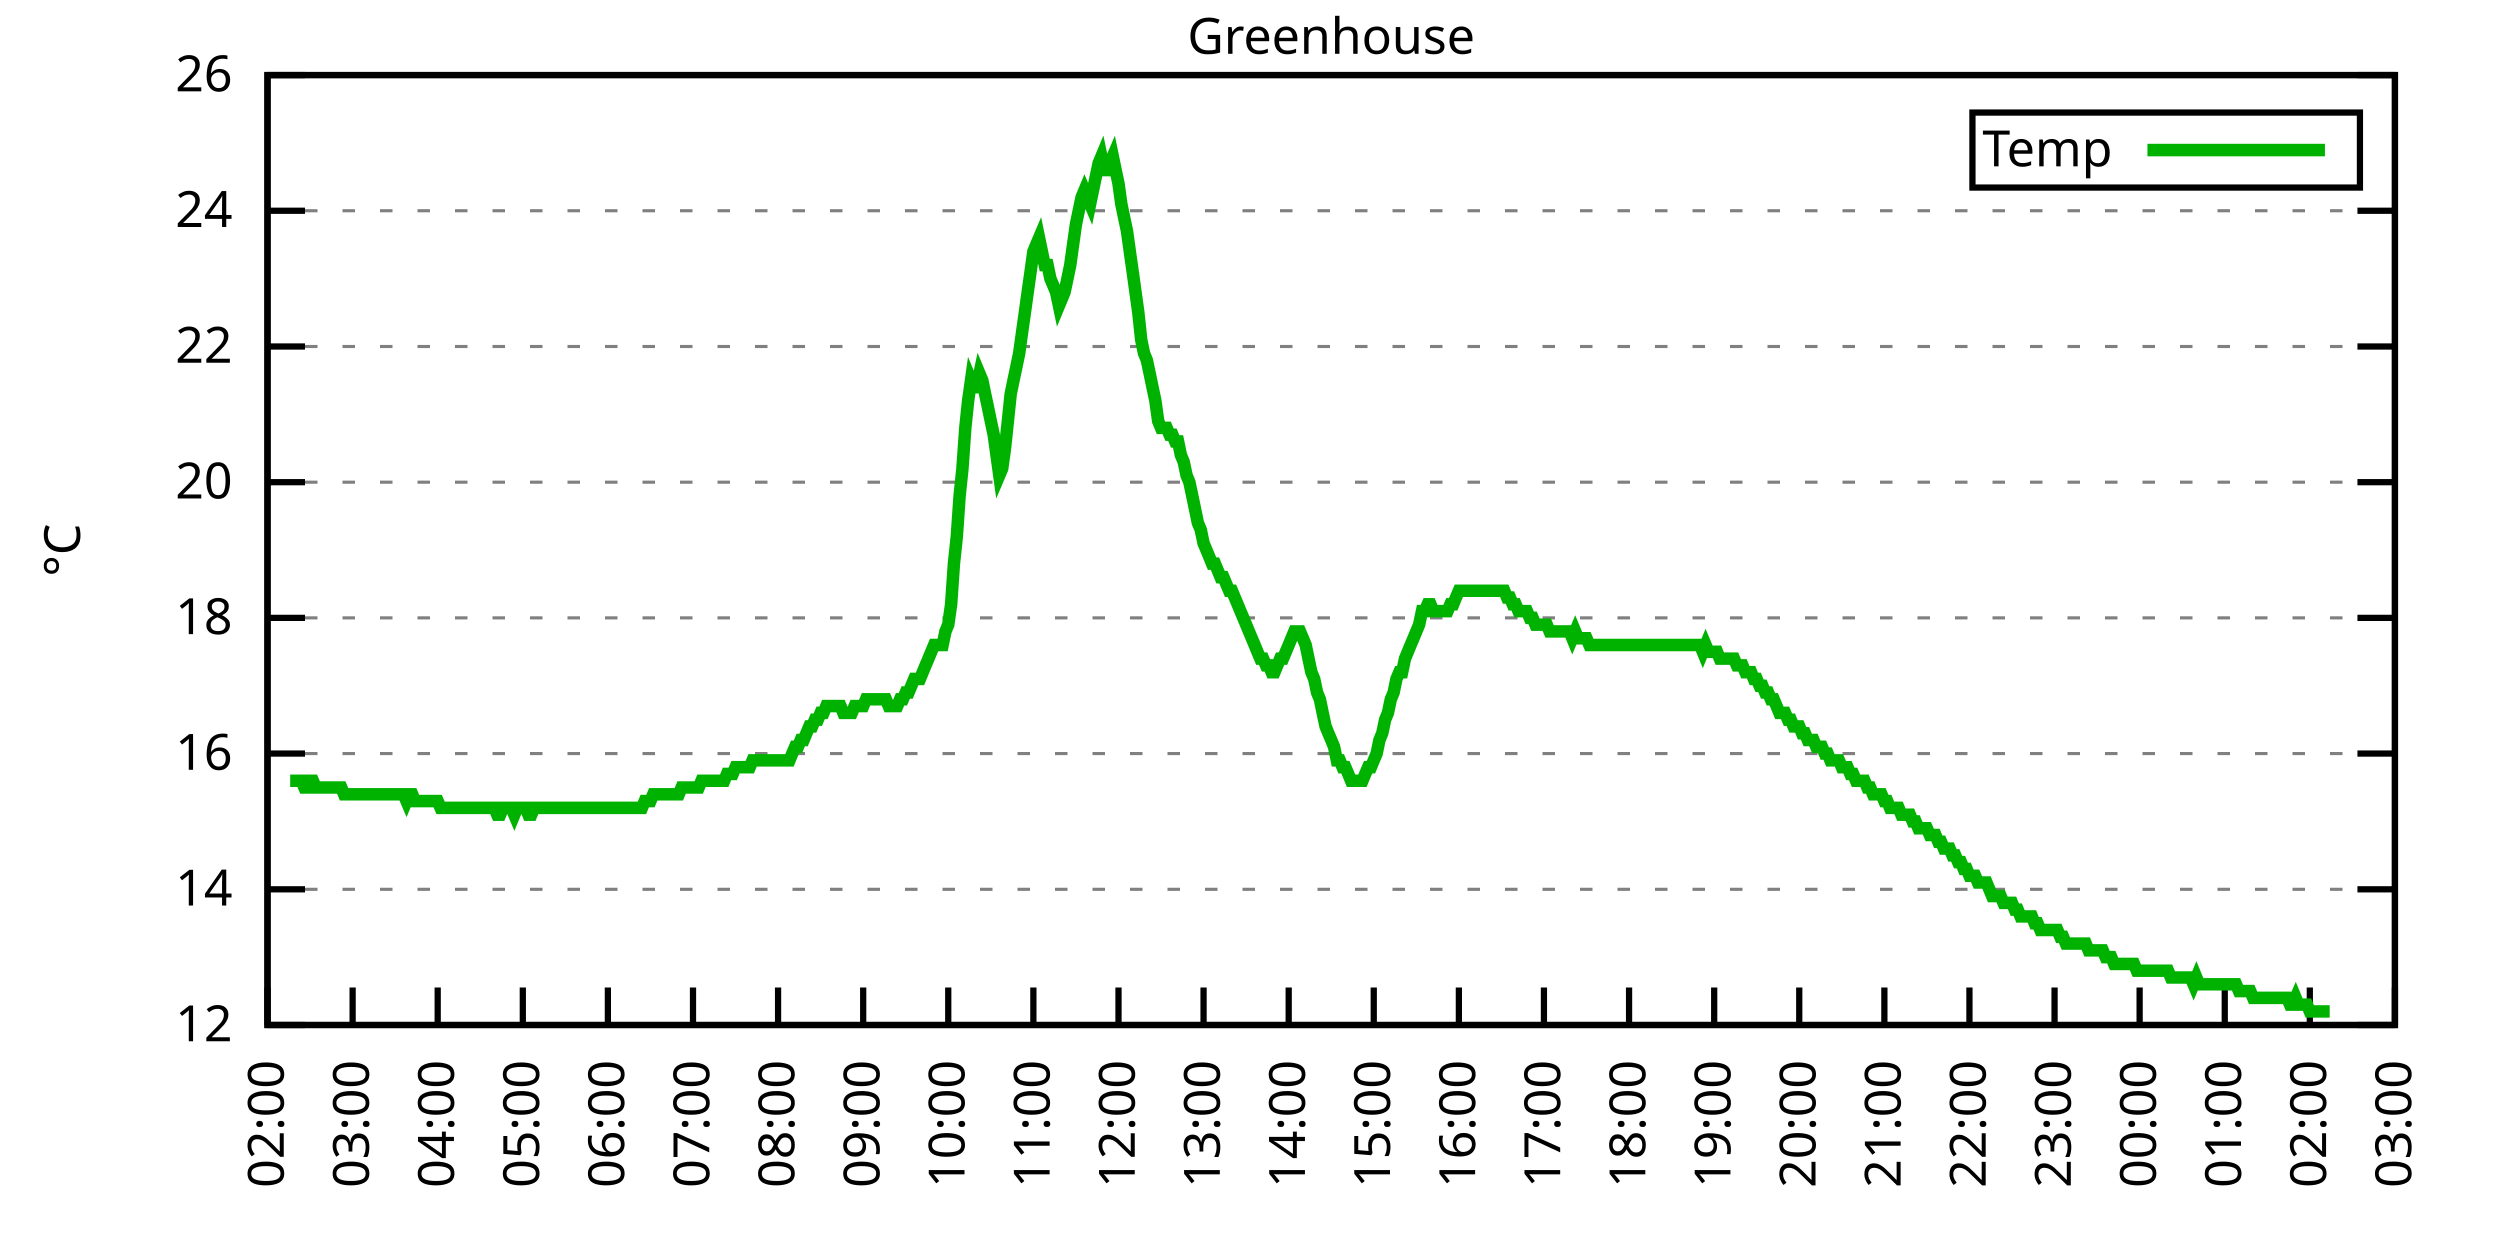
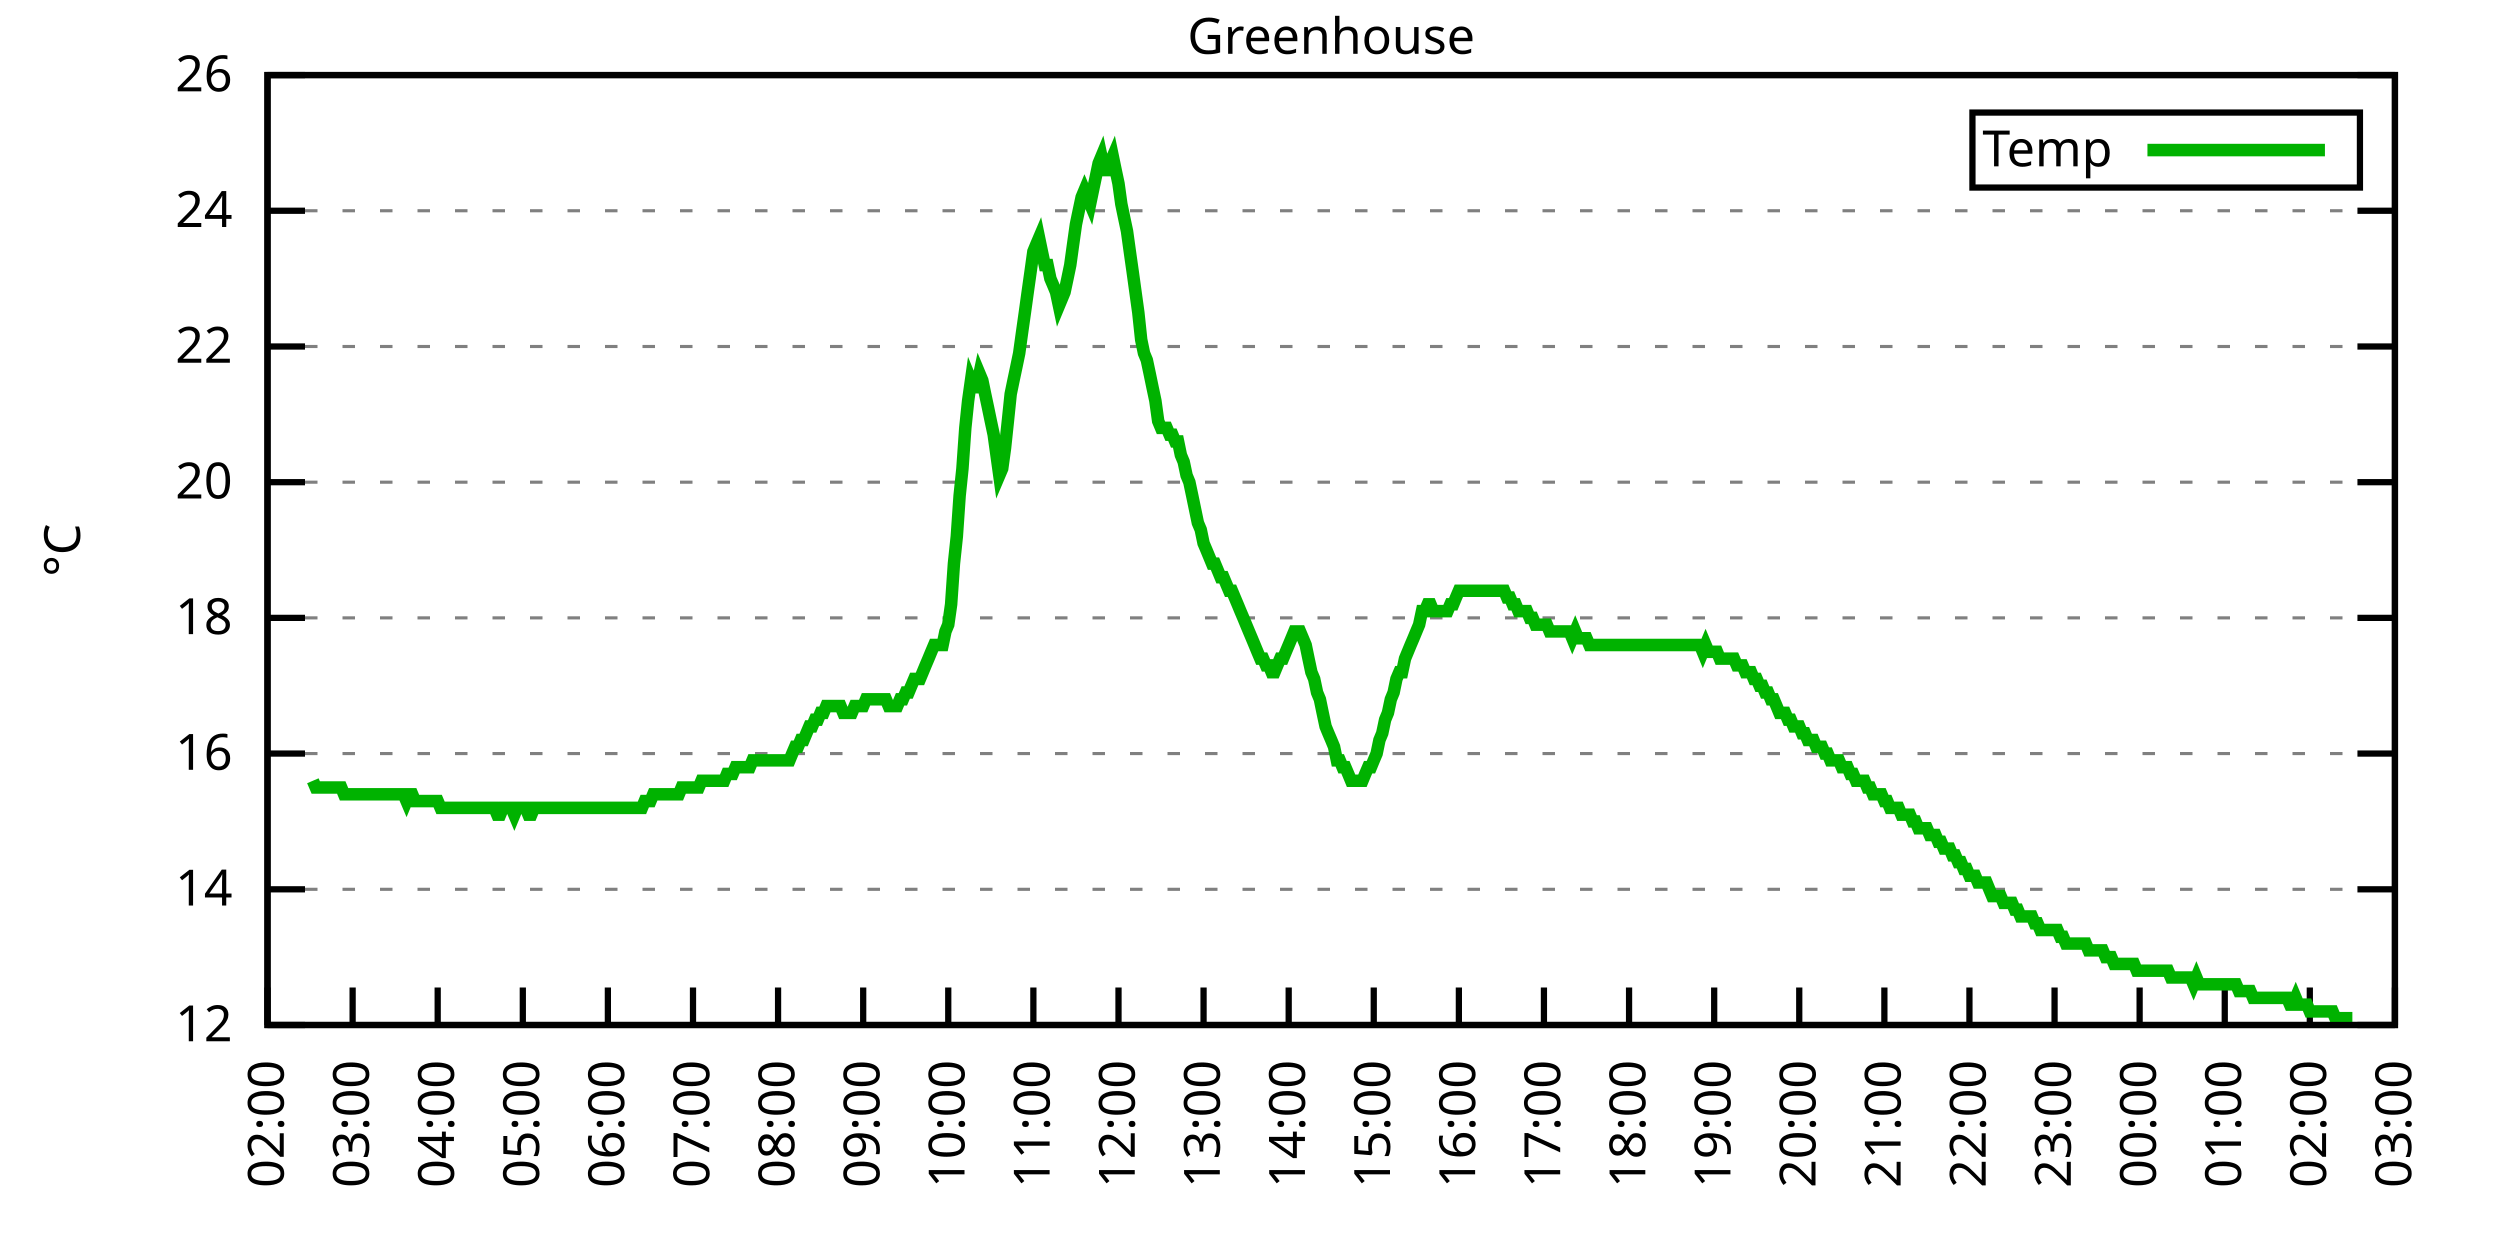
<svg xmlns="http://www.w3.org/2000/svg" xmlns:xlink="http://www.w3.org/1999/xlink" width="400" height="200" viewBox="0 0 400 200">
  <g id="gnuplot_canvas">
    <rect x="0" y="0" width="400" height="200" fill="none" />
    <defs>
      <circle id="gpDot" r="0.5" stroke-width="0.5" stroke="currentColor" />
      <path id="gpPt0" stroke-width="0.333" stroke="currentColor" d="M-1,0 h2 M0,-1 v2" />
      <path id="gpPt1" stroke-width="0.333" stroke="currentColor" d="M-1,-1 L1,1 M1,-1 L-1,1" />
      <path id="gpPt2" stroke-width="0.333" stroke="currentColor" d="M-1,0 L1,0 M0,-1 L0,1 M-1,-1 L1,1 M-1,1 L1,-1" />
      <rect id="gpPt3" stroke-width="0.333" stroke="currentColor" x="-1" y="-1" width="2" height="2" />
      <rect id="gpPt4" stroke-width="0.333" stroke="currentColor" fill="currentColor" x="-1" y="-1" width="2" height="2" />
      <circle id="gpPt5" stroke-width="0.333" stroke="currentColor" cx="0" cy="0" r="1" />
      <use xlink:href="#gpPt5" id="gpPt6" fill="currentColor" stroke="none" />
      <path id="gpPt7" stroke-width="0.333" stroke="currentColor" d="M0,-1.33 L-1.33,0.67 L1.33,0.67 z" />
      <use xlink:href="#gpPt7" id="gpPt8" fill="currentColor" stroke="none" />
      <use xlink:href="#gpPt7" id="gpPt9" stroke="currentColor" transform="rotate(180)" />
      <use xlink:href="#gpPt9" id="gpPt10" fill="currentColor" stroke="none" />
      <use xlink:href="#gpPt3" id="gpPt11" stroke="currentColor" transform="rotate(45)" />
      <use xlink:href="#gpPt11" id="gpPt12" fill="currentColor" stroke="none" />
      <path id="gpPt13" stroke-width="0.333" stroke="currentColor" d="M0,1.330 L1.265,0.411 L0.782,-1.067 L-0.782,-1.076 L-1.265,0.411 z" />
      <use xlink:href="#gpPt13" id="gpPt14" fill="currentColor" stroke="none" />
      <filter id="textbox" filterUnits="objectBoundingBox" x="0" y="0" height="1" width="1">
        <feFlood flood-color="white" flood-opacity="1" result="bgnd" />
        <feComposite in="SourceGraphic" in2="bgnd" operator="atop" />
      </filter>
      <filter id="greybox" filterUnits="objectBoundingBox" x="0" y="0" height="1" width="1">
        <feFlood flood-color="lightgrey" flood-opacity="1" result="grey" />
        <feComposite in="SourceGraphic" in2="grey" operator="atop" />
      </filter>
    </defs>
    <g fill="none" color="white" stroke="currentColor" stroke-width="1.00" stroke-linecap="butt" stroke-linejoin="miter">
</g>
    <g fill="none" color="black" stroke="currentColor" stroke-width="1.00" stroke-linecap="butt" stroke-linejoin="miter">
      <g stroke="none" shape-rendering="crispEdges">
        <polygon fill="rgb(255, 255, 255)" points="42.80,164.00 383.18,164.00 383.18,12.02 42.80,12.02 " />
      </g>
    </g>
    <g fill="none" color="black" stroke="currentColor" stroke-width="1.00" stroke-linecap="butt" stroke-linejoin="miter">
</g>
    <g fill="none" color="black" stroke="black" stroke-width="0.50" stroke-linecap="butt" stroke-linejoin="miter">
</g>
    <g fill="none" color="gray" stroke="currentColor" stroke-width="0.50" stroke-linecap="butt" stroke-linejoin="miter">
      <path stroke="gray" stroke-dasharray="2,4" class="gridline" d="M42.80,164.00 L383.19,164.00  " />
    </g>
    <g fill="none" color="gray" stroke="gray" stroke-width="1.00" stroke-linecap="butt" stroke-linejoin="miter">
</g>
    <g fill="none" color="black" stroke="currentColor" stroke-width="1.00" stroke-linecap="butt" stroke-linejoin="miter">
      <path stroke="black" d="M42.80,164.00 L48.80,164.00 M383.19,164.00 L377.19,164.00  " />
      <g transform="translate(37.20,166.60)" stroke="none" fill="black" font-family="Sans" font-size="8.00" text-anchor="end">
        <text>
          <tspan font-family="Sans"> 12</tspan>
        </text>
      </g>
    </g>
    <g fill="none" color="black" stroke="currentColor" stroke-width="1.00" stroke-linecap="butt" stroke-linejoin="miter">
</g>
    <g fill="none" color="black" stroke="black" stroke-width="0.50" stroke-linecap="butt" stroke-linejoin="miter">
</g>
    <g fill="none" color="gray" stroke="currentColor" stroke-width="0.50" stroke-linecap="butt" stroke-linejoin="miter">
      <path stroke="gray" stroke-dasharray="2,4" class="gridline" d="M42.80,142.29 L383.19,142.29  " />
    </g>
    <g fill="none" color="gray" stroke="gray" stroke-width="1.00" stroke-linecap="butt" stroke-linejoin="miter">
</g>
    <g fill="none" color="black" stroke="currentColor" stroke-width="1.00" stroke-linecap="butt" stroke-linejoin="miter">
      <path stroke="black" d="M42.80,142.29 L48.80,142.29 M383.19,142.29 L377.19,142.29  " />
      <g transform="translate(37.20,144.89)" stroke="none" fill="black" font-family="Sans" font-size="8.00" text-anchor="end">
        <text>
          <tspan font-family="Sans"> 14</tspan>
        </text>
      </g>
    </g>
    <g fill="none" color="black" stroke="currentColor" stroke-width="1.00" stroke-linecap="butt" stroke-linejoin="miter">
</g>
    <g fill="none" color="black" stroke="black" stroke-width="0.50" stroke-linecap="butt" stroke-linejoin="miter">
</g>
    <g fill="none" color="gray" stroke="currentColor" stroke-width="0.50" stroke-linecap="butt" stroke-linejoin="miter">
      <path stroke="gray" stroke-dasharray="2,4" class="gridline" d="M42.80,120.57 L383.19,120.57  " />
    </g>
    <g fill="none" color="gray" stroke="gray" stroke-width="1.00" stroke-linecap="butt" stroke-linejoin="miter">
</g>
    <g fill="none" color="black" stroke="currentColor" stroke-width="1.00" stroke-linecap="butt" stroke-linejoin="miter">
      <path stroke="black" d="M42.80,120.57 L48.80,120.57 M383.19,120.57 L377.19,120.57  " />
      <g transform="translate(37.20,123.17)" stroke="none" fill="black" font-family="Sans" font-size="8.00" text-anchor="end">
        <text>
          <tspan font-family="Sans"> 16</tspan>
        </text>
      </g>
    </g>
    <g fill="none" color="black" stroke="currentColor" stroke-width="1.00" stroke-linecap="butt" stroke-linejoin="miter">
</g>
    <g fill="none" color="black" stroke="black" stroke-width="0.50" stroke-linecap="butt" stroke-linejoin="miter">
</g>
    <g fill="none" color="gray" stroke="currentColor" stroke-width="0.50" stroke-linecap="butt" stroke-linejoin="miter">
      <path stroke="gray" stroke-dasharray="2,4" class="gridline" d="M42.80,98.86 L383.19,98.86  " />
    </g>
    <g fill="none" color="gray" stroke="gray" stroke-width="1.00" stroke-linecap="butt" stroke-linejoin="miter">
</g>
    <g fill="none" color="black" stroke="currentColor" stroke-width="1.00" stroke-linecap="butt" stroke-linejoin="miter">
      <path stroke="black" d="M42.80,98.86 L48.80,98.86 M383.19,98.86 L377.19,98.86  " />
      <g transform="translate(37.20,101.46)" stroke="none" fill="black" font-family="Sans" font-size="8.00" text-anchor="end">
        <text>
          <tspan font-family="Sans"> 18</tspan>
        </text>
      </g>
    </g>
    <g fill="none" color="black" stroke="currentColor" stroke-width="1.00" stroke-linecap="butt" stroke-linejoin="miter">
</g>
    <g fill="none" color="black" stroke="black" stroke-width="0.50" stroke-linecap="butt" stroke-linejoin="miter">
</g>
    <g fill="none" color="gray" stroke="currentColor" stroke-width="0.50" stroke-linecap="butt" stroke-linejoin="miter">
      <path stroke="gray" stroke-dasharray="2,4" class="gridline" d="M42.80,77.15 L383.19,77.15  " />
    </g>
    <g fill="none" color="gray" stroke="gray" stroke-width="1.00" stroke-linecap="butt" stroke-linejoin="miter">
</g>
    <g fill="none" color="black" stroke="currentColor" stroke-width="1.00" stroke-linecap="butt" stroke-linejoin="miter">
      <path stroke="black" d="M42.80,77.15 L48.80,77.15 M383.19,77.15 L377.19,77.15  " />
      <g transform="translate(37.20,79.75)" stroke="none" fill="black" font-family="Sans" font-size="8.00" text-anchor="end">
        <text>
          <tspan font-family="Sans"> 20</tspan>
        </text>
      </g>
    </g>
    <g fill="none" color="black" stroke="currentColor" stroke-width="1.00" stroke-linecap="butt" stroke-linejoin="miter">
</g>
    <g fill="none" color="black" stroke="black" stroke-width="0.50" stroke-linecap="butt" stroke-linejoin="miter">
</g>
    <g fill="none" color="gray" stroke="currentColor" stroke-width="0.50" stroke-linecap="butt" stroke-linejoin="miter">
      <path stroke="gray" stroke-dasharray="2,4" class="gridline" d="M42.80,55.44 L383.19,55.44  " />
    </g>
    <g fill="none" color="gray" stroke="gray" stroke-width="1.00" stroke-linecap="butt" stroke-linejoin="miter">
</g>
    <g fill="none" color="black" stroke="currentColor" stroke-width="1.00" stroke-linecap="butt" stroke-linejoin="miter">
      <path stroke="black" d="M42.80,55.44 L48.80,55.44 M383.19,55.44 L377.19,55.44  " />
      <g transform="translate(37.20,58.04)" stroke="none" fill="black" font-family="Sans" font-size="8.00" text-anchor="end">
        <text>
          <tspan font-family="Sans"> 22</tspan>
        </text>
      </g>
    </g>
    <g fill="none" color="black" stroke="currentColor" stroke-width="1.00" stroke-linecap="butt" stroke-linejoin="miter">
</g>
    <g fill="none" color="black" stroke="black" stroke-width="0.50" stroke-linecap="butt" stroke-linejoin="miter">
</g>
    <g fill="none" color="gray" stroke="currentColor" stroke-width="0.50" stroke-linecap="butt" stroke-linejoin="miter">
      <path stroke="gray" stroke-dasharray="2,4" class="gridline" d="M42.80,33.72 L383.19,33.72  " />
    </g>
    <g fill="none" color="gray" stroke="gray" stroke-width="1.00" stroke-linecap="butt" stroke-linejoin="miter">
</g>
    <g fill="none" color="black" stroke="currentColor" stroke-width="1.00" stroke-linecap="butt" stroke-linejoin="miter">
      <path stroke="black" d="M42.80,33.72 L48.80,33.72 M383.19,33.72 L377.19,33.72  " />
      <g transform="translate(37.20,36.32)" stroke="none" fill="black" font-family="Sans" font-size="8.00" text-anchor="end">
        <text>
          <tspan font-family="Sans"> 24</tspan>
        </text>
      </g>
    </g>
    <g fill="none" color="black" stroke="currentColor" stroke-width="1.00" stroke-linecap="butt" stroke-linejoin="miter">
</g>
    <g fill="none" color="black" stroke="black" stroke-width="0.50" stroke-linecap="butt" stroke-linejoin="miter">
</g>
    <g fill="none" color="gray" stroke="currentColor" stroke-width="0.50" stroke-linecap="butt" stroke-linejoin="miter">
      <path stroke="gray" stroke-dasharray="2,4" class="gridline" d="M42.80,12.01 L383.19,12.01  " />
    </g>
    <g fill="none" color="gray" stroke="gray" stroke-width="1.00" stroke-linecap="butt" stroke-linejoin="miter">
</g>
    <g fill="none" color="black" stroke="currentColor" stroke-width="1.00" stroke-linecap="butt" stroke-linejoin="miter">
      <path stroke="black" d="M42.80,12.01 L48.80,12.01 M383.19,12.01 L377.19,12.01  " />
      <g transform="translate(37.20,14.61)" stroke="none" fill="black" font-family="Sans" font-size="8.00" text-anchor="end">
        <text>
          <tspan font-family="Sans"> 26</tspan>
        </text>
      </g>
    </g>
    <g fill="none" color="black" stroke="currentColor" stroke-width="1.00" stroke-linecap="butt" stroke-linejoin="miter">
      <path stroke="black" d="M42.80,164.00 L42.80,158.00  " />
      <g transform="translate(45.40,169.60) rotate(270.00)" stroke="none" fill="black" font-family="Sans" font-size="8.00" text-anchor="end">
        <text>
          <tspan font-family="Sans">02:00</tspan>
        </text>
      </g>
    </g>
    <g fill="none" color="black" stroke="currentColor" stroke-width="1.00" stroke-linecap="butt" stroke-linejoin="miter">
      <path stroke="black" d="M56.42,164.00 L56.42,158.00  " />
      <g transform="translate(59.02,169.60) rotate(270.00)" stroke="none" fill="black" font-family="Sans" font-size="8.00" text-anchor="end">
        <text>
          <tspan font-family="Sans">03:00</tspan>
        </text>
      </g>
    </g>
    <g fill="none" color="black" stroke="currentColor" stroke-width="1.00" stroke-linecap="butt" stroke-linejoin="miter">
      <path stroke="black" d="M70.03,164.00 L70.03,158.00  " />
      <g transform="translate(72.63,169.60) rotate(270.00)" stroke="none" fill="black" font-family="Sans" font-size="8.00" text-anchor="end">
        <text>
          <tspan font-family="Sans">04:00</tspan>
        </text>
      </g>
    </g>
    <g fill="none" color="black" stroke="currentColor" stroke-width="1.00" stroke-linecap="butt" stroke-linejoin="miter">
      <path stroke="black" d="M83.65,164.00 L83.65,158.00  " />
      <g transform="translate(86.25,169.60) rotate(270.00)" stroke="none" fill="black" font-family="Sans" font-size="8.00" text-anchor="end">
        <text>
          <tspan font-family="Sans">05:00</tspan>
        </text>
      </g>
    </g>
    <g fill="none" color="black" stroke="currentColor" stroke-width="1.00" stroke-linecap="butt" stroke-linejoin="miter">
      <path stroke="black" d="M97.26,164.00 L97.26,158.00  " />
      <g transform="translate(99.86,169.60) rotate(270.00)" stroke="none" fill="black" font-family="Sans" font-size="8.00" text-anchor="end">
        <text>
          <tspan font-family="Sans">06:00</tspan>
        </text>
      </g>
    </g>
    <g fill="none" color="black" stroke="currentColor" stroke-width="1.00" stroke-linecap="butt" stroke-linejoin="miter">
      <path stroke="black" d="M110.88,164.00 L110.88,158.00  " />
      <g transform="translate(113.48,169.60) rotate(270.00)" stroke="none" fill="black" font-family="Sans" font-size="8.00" text-anchor="end">
        <text>
          <tspan font-family="Sans">07:00</tspan>
        </text>
      </g>
    </g>
    <g fill="none" color="black" stroke="currentColor" stroke-width="1.00" stroke-linecap="butt" stroke-linejoin="miter">
      <path stroke="black" d="M124.49,164.00 L124.49,158.00  " />
      <g transform="translate(127.09,169.60) rotate(270.00)" stroke="none" fill="black" font-family="Sans" font-size="8.00" text-anchor="end">
        <text>
          <tspan font-family="Sans">08:00</tspan>
        </text>
      </g>
    </g>
    <g fill="none" color="black" stroke="currentColor" stroke-width="1.00" stroke-linecap="butt" stroke-linejoin="miter">
      <path stroke="black" d="M138.11,164.00 L138.11,158.00  " />
      <g transform="translate(140.71,169.60) rotate(270.00)" stroke="none" fill="black" font-family="Sans" font-size="8.00" text-anchor="end">
        <text>
          <tspan font-family="Sans">09:00</tspan>
        </text>
      </g>
    </g>
    <g fill="none" color="black" stroke="currentColor" stroke-width="1.00" stroke-linecap="butt" stroke-linejoin="miter">
      <path stroke="black" d="M151.72,164.00 L151.72,158.00  " />
      <g transform="translate(154.32,169.60) rotate(270.00)" stroke="none" fill="black" font-family="Sans" font-size="8.00" text-anchor="end">
        <text>
          <tspan font-family="Sans">10:00</tspan>
        </text>
      </g>
    </g>
    <g fill="none" color="black" stroke="currentColor" stroke-width="1.00" stroke-linecap="butt" stroke-linejoin="miter">
      <path stroke="black" d="M165.34,164.00 L165.34,158.00  " />
      <g transform="translate(167.94,169.60) rotate(270.00)" stroke="none" fill="black" font-family="Sans" font-size="8.00" text-anchor="end">
        <text>
          <tspan font-family="Sans">11:00</tspan>
        </text>
      </g>
    </g>
    <g fill="none" color="black" stroke="currentColor" stroke-width="1.00" stroke-linecap="butt" stroke-linejoin="miter">
      <path stroke="black" d="M178.96,164.00 L178.96,158.00  " />
      <g transform="translate(181.56,169.60) rotate(270.00)" stroke="none" fill="black" font-family="Sans" font-size="8.00" text-anchor="end">
        <text>
          <tspan font-family="Sans">12:00</tspan>
        </text>
      </g>
    </g>
    <g fill="none" color="black" stroke="currentColor" stroke-width="1.00" stroke-linecap="butt" stroke-linejoin="miter">
      <path stroke="black" d="M192.57,164.00 L192.57,158.00  " />
      <g transform="translate(195.17,169.60) rotate(270.00)" stroke="none" fill="black" font-family="Sans" font-size="8.00" text-anchor="end">
        <text>
          <tspan font-family="Sans">13:00</tspan>
        </text>
      </g>
    </g>
    <g fill="none" color="black" stroke="currentColor" stroke-width="1.00" stroke-linecap="butt" stroke-linejoin="miter">
      <path stroke="black" d="M206.19,164.00 L206.19,158.00  " />
      <g transform="translate(208.79,169.60) rotate(270.00)" stroke="none" fill="black" font-family="Sans" font-size="8.00" text-anchor="end">
        <text>
          <tspan font-family="Sans">14:00</tspan>
        </text>
      </g>
    </g>
    <g fill="none" color="black" stroke="currentColor" stroke-width="1.00" stroke-linecap="butt" stroke-linejoin="miter">
      <path stroke="black" d="M219.80,164.00 L219.80,158.00  " />
      <g transform="translate(222.40,169.60) rotate(270.00)" stroke="none" fill="black" font-family="Sans" font-size="8.00" text-anchor="end">
        <text>
          <tspan font-family="Sans">15:00</tspan>
        </text>
      </g>
    </g>
    <g fill="none" color="black" stroke="currentColor" stroke-width="1.00" stroke-linecap="butt" stroke-linejoin="miter">
      <path stroke="black" d="M233.42,164.00 L233.42,158.00  " />
      <g transform="translate(236.02,169.60) rotate(270.00)" stroke="none" fill="black" font-family="Sans" font-size="8.00" text-anchor="end">
        <text>
          <tspan font-family="Sans">16:00</tspan>
        </text>
      </g>
    </g>
    <g fill="none" color="black" stroke="currentColor" stroke-width="1.00" stroke-linecap="butt" stroke-linejoin="miter">
      <path stroke="black" d="M247.03,164.00 L247.03,158.00  " />
      <g transform="translate(249.63,169.60) rotate(270.00)" stroke="none" fill="black" font-family="Sans" font-size="8.00" text-anchor="end">
        <text>
          <tspan font-family="Sans">17:00</tspan>
        </text>
      </g>
    </g>
    <g fill="none" color="black" stroke="currentColor" stroke-width="1.00" stroke-linecap="butt" stroke-linejoin="miter">
      <path stroke="black" d="M260.65,164.00 L260.65,158.00  " />
      <g transform="translate(263.25,169.60) rotate(270.00)" stroke="none" fill="black" font-family="Sans" font-size="8.00" text-anchor="end">
        <text>
          <tspan font-family="Sans">18:00</tspan>
        </text>
      </g>
    </g>
    <g fill="none" color="black" stroke="currentColor" stroke-width="1.00" stroke-linecap="butt" stroke-linejoin="miter">
      <path stroke="black" d="M274.27,164.00 L274.27,158.00  " />
      <g transform="translate(276.87,169.60) rotate(270.00)" stroke="none" fill="black" font-family="Sans" font-size="8.00" text-anchor="end">
        <text>
          <tspan font-family="Sans">19:00</tspan>
        </text>
      </g>
    </g>
    <g fill="none" color="black" stroke="currentColor" stroke-width="1.00" stroke-linecap="butt" stroke-linejoin="miter">
      <path stroke="black" d="M287.88,164.00 L287.88,158.00  " />
      <g transform="translate(290.48,169.60) rotate(270.00)" stroke="none" fill="black" font-family="Sans" font-size="8.00" text-anchor="end">
        <text>
          <tspan font-family="Sans">20:00</tspan>
        </text>
      </g>
    </g>
    <g fill="none" color="black" stroke="currentColor" stroke-width="1.00" stroke-linecap="butt" stroke-linejoin="miter">
      <path stroke="black" d="M301.50,164.00 L301.50,158.00  " />
      <g transform="translate(304.10,169.60) rotate(270.00)" stroke="none" fill="black" font-family="Sans" font-size="8.00" text-anchor="end">
        <text>
          <tspan font-family="Sans">21:00</tspan>
        </text>
      </g>
    </g>
    <g fill="none" color="black" stroke="currentColor" stroke-width="1.00" stroke-linecap="butt" stroke-linejoin="miter">
      <path stroke="black" d="M315.11,164.00 L315.11,158.00  " />
      <g transform="translate(317.71,169.60) rotate(270.00)" stroke="none" fill="black" font-family="Sans" font-size="8.00" text-anchor="end">
        <text>
          <tspan font-family="Sans">22:00</tspan>
        </text>
      </g>
    </g>
    <g fill="none" color="black" stroke="currentColor" stroke-width="1.00" stroke-linecap="butt" stroke-linejoin="miter">
      <path stroke="black" d="M328.73,164.00 L328.73,158.00  " />
      <g transform="translate(331.33,169.60) rotate(270.00)" stroke="none" fill="black" font-family="Sans" font-size="8.00" text-anchor="end">
        <text>
          <tspan font-family="Sans">23:00</tspan>
        </text>
      </g>
    </g>
    <g fill="none" color="black" stroke="currentColor" stroke-width="1.00" stroke-linecap="butt" stroke-linejoin="miter">
      <path stroke="black" d="M342.34,164.00 L342.34,158.00  " />
      <g transform="translate(344.94,169.60) rotate(270.00)" stroke="none" fill="black" font-family="Sans" font-size="8.00" text-anchor="end">
        <text>
          <tspan font-family="Sans">00:00</tspan>
        </text>
      </g>
    </g>
    <g fill="none" color="black" stroke="currentColor" stroke-width="1.00" stroke-linecap="butt" stroke-linejoin="miter">
      <path stroke="black" d="M355.96,164.00 L355.96,158.00  " />
      <g transform="translate(358.56,169.60) rotate(270.00)" stroke="none" fill="black" font-family="Sans" font-size="8.00" text-anchor="end">
        <text>
          <tspan font-family="Sans">01:00</tspan>
        </text>
      </g>
    </g>
    <g fill="none" color="black" stroke="currentColor" stroke-width="1.00" stroke-linecap="butt" stroke-linejoin="miter">
      <path stroke="black" d="M369.57,164.00 L369.57,158.00  " />
      <g transform="translate(372.17,169.60) rotate(270.00)" stroke="none" fill="black" font-family="Sans" font-size="8.00" text-anchor="end">
        <text>
          <tspan font-family="Sans">02:00</tspan>
        </text>
      </g>
    </g>
    <g fill="none" color="black" stroke="currentColor" stroke-width="1.00" stroke-linecap="butt" stroke-linejoin="miter">
      <path stroke="black" d="M383.19,164.00 L383.19,158.00  " />
      <g transform="translate(385.79,169.60) rotate(270.00)" stroke="none" fill="black" font-family="Sans" font-size="8.00" text-anchor="end">
        <text>
          <tspan font-family="Sans">03:00</tspan>
        </text>
      </g>
    </g>
    <g fill="none" color="black" stroke="currentColor" stroke-width="1.00" stroke-linecap="butt" stroke-linejoin="miter">
</g>
    <g fill="none" color="black" stroke="currentColor" stroke-width="1.00" stroke-linecap="butt" stroke-linejoin="miter">
      <path stroke="black" d="M42.80,12.01 L42.80,164.00 L383.19,164.00 L383.19,12.01 L42.80,12.01 Z  " />
    </g>
    <g fill="none" color="black" stroke="currentColor" stroke-width="1.00" stroke-linecap="butt" stroke-linejoin="miter">
</g>
    <g fill="none" color="black" stroke="currentColor" stroke-width="1.00" stroke-linecap="butt" stroke-linejoin="miter">
      <path stroke="black" d="M315.59,30.01 L315.59,18.01 L377.59,18.01 L377.59,30.01 L315.59,30.01 Z  " />
    </g>
    <g id="Greenhouse_plot_1">
      <g fill="none" color="white" stroke="black" stroke-width="2.00" stroke-linecap="butt" stroke-linejoin="miter">
</g>
      <g fill="none" color="black" stroke="currentColor" stroke-width="2.00" stroke-linecap="butt" stroke-linejoin="miter">
        <g transform="translate(337.99,26.61)" stroke="none" fill="black" font-family="Sans" font-size="8.00" text-anchor="end">
          <text>
            <tspan font-family="Sans">Temp</tspan>
          </text>
        </g>
      </g>
      <g fill="none" color="black" stroke="currentColor" stroke-width="2.00" stroke-linecap="butt" stroke-linejoin="miter">
-         <path stroke="rgb(  0, 178,   0)" d="M343.59,24.01 L371.99,24.01 M46.43,124.92 L46.88,124.92 L47.34,124.92 L47.79,124.92 L48.25,124.92 L48.70,126.00   L49.15,126.00 L49.61,124.92 L50.06,124.92 L50.52,126.00 L50.97,126.00 L51.42,126.00 L51.88,126.00 L52.33,126.00   L52.78,126.00 L53.24,126.00 L53.69,126.00 L54.15,126.00 L54.60,126.00 L55.05,127.09 L55.51,127.09 L55.96,127.09   L56.42,127.09 L56.87,127.09 L57.32,127.09 L57.78,127.09 L58.23,127.09 L58.68,127.09 L59.14,127.09 L59.59,127.09   L60.05,127.09 L60.50,127.09 L60.95,127.09 L61.41,127.09 L61.86,127.09 L62.32,127.09 L62.77,127.09 L63.22,127.09   L63.68,127.09 L64.13,127.09 L64.58,127.09 L65.04,128.17 L65.49,127.09 L65.95,127.09 L66.40,128.17 L66.85,128.17   L67.31,128.17 L67.76,128.17 L68.22,128.17 L68.67,128.17 L69.12,128.17 L69.58,128.17 L70.03,128.17 L70.49,129.26   L70.94,129.26 L71.39,129.26 L71.85,129.26 L72.30,129.26 L72.75,129.26 L73.21,129.26 L73.66,129.26 L74.12,129.26   L74.57,129.26 L75.02,129.26 L75.48,129.26 L75.93,129.26 L76.39,129.26 L76.84,129.26 L77.29,129.26 L77.75,129.26   L78.20,129.26 L78.65,129.26 L79.11,129.26 L79.56,130.35 L80.02,130.35 L80.47,129.26 L80.92,129.26 L81.38,129.26   L81.83,129.26 L82.29,130.35 L82.74,129.26 L83.19,129.26 L83.65,129.26 L84.10,129.26 L84.55,130.35 L85.01,130.35   L85.46,129.26 L85.92,129.26 L86.37,129.26 L86.82,129.26 L87.28,129.26 L87.73,129.26 L88.19,129.26 L88.64,129.26   L89.09,129.26 L89.55,129.26 L90.00,129.26 L90.45,129.26 L90.91,129.26 L91.36,129.26 L91.82,129.26 L92.27,129.26   L92.72,129.26 L93.18,129.26 L93.63,129.26 L94.09,129.26 L94.54,129.26 L94.99,129.26 L95.45,129.26 L95.90,129.26   L96.35,129.26 L96.81,129.26 L97.26,129.26 L97.72,129.26 L98.17,129.26 L98.62,129.26 L99.08,129.26 L99.53,129.26   L99.99,129.26 L100.44,129.26 L100.89,129.26 L101.35,129.26 L101.80,129.26 L102.25,129.26 L102.71,129.26 L103.16,128.17   L103.62,128.17 L104.07,128.17 L104.52,127.09 L104.98,127.09 L105.43,127.09 L105.89,127.09 L106.34,127.09 L106.79,127.09   L107.25,127.09 L107.70,127.09 L108.15,127.09 L108.61,127.09 L109.06,126.00 L109.52,126.00 L109.97,126.00 L110.42,126.00   L110.88,126.00 L111.33,126.00 L111.79,126.00 L112.24,124.92 L112.69,124.92 L113.15,124.92 L113.60,124.92 L114.05,124.92   L114.51,124.92 L114.96,124.92 L115.42,124.92 L115.87,124.92 L116.32,123.83 L116.78,123.83 L117.23,123.83 L117.69,122.75   L118.14,122.75 L118.59,122.75 L119.05,122.75 L119.50,122.75 L119.96,122.75 L120.41,121.66 L120.86,121.66 L121.32,121.66   L121.77,121.66 L122.22,121.66 L122.68,121.66 L123.13,121.66 L123.59,121.66 L124.04,121.66 L124.49,121.66 L124.95,121.66   L125.40,121.66 L125.86,121.66 L126.31,121.66 L126.76,120.57 L127.22,119.49 L127.67,119.49 L128.12,118.40 L128.58,118.40   L129.03,117.32 L129.49,116.23 L129.94,116.23 L130.39,115.15 L130.85,115.15 L131.30,114.06 L131.76,114.06 L132.21,112.97   L132.66,112.97 L133.12,112.97 L133.57,112.97 L134.02,112.97 L134.48,112.97 L134.93,114.06 L135.39,114.06 L135.84,114.06   L136.29,114.06 L136.75,112.97 L137.20,112.97 L137.66,112.97 L138.11,112.97 L138.56,111.89 L139.02,111.89 L139.47,111.89   L139.92,111.89 L140.38,111.89 L140.83,111.89 L141.29,111.89 L141.74,111.89 L142.19,112.97 L142.65,112.97 L143.10,112.97   L143.56,112.97 L144.01,111.89 L144.46,111.89 L144.92,110.80 L145.37,110.80 L145.82,109.72 L146.28,108.63 L146.73,108.63   L147.19,108.63 L147.64,107.55 L148.09,106.46 L148.55,105.38 L149.00,104.29 L149.46,103.20 L149.91,103.20 L150.36,103.20   L150.82,103.20 L151.27,101.03 L151.72,99.95 L152.18,96.69 L152.63,90.18 L153.09,85.83 L153.54,79.32 L153.99,74.98   L154.45,68.46 L154.90,64.12 L155.36,60.86 L155.81,61.95 L156.26,61.95 L156.72,59.78 L157.17,60.86 L157.62,63.04   L158.08,65.21 L158.53,67.38 L158.99,69.55 L159.44,72.81 L159.89,76.06 L160.35,74.98 L160.80,71.72 L161.26,67.38   L161.71,63.04 L162.16,60.86 L162.62,58.69 L163.07,56.52 L163.52,53.26 L163.98,50.01 L164.43,46.75 L164.89,43.49   L165.34,40.24 L165.79,39.15 L166.25,38.07 L166.70,40.24 L167.16,42.41 L167.61,42.41 L168.06,44.58 L168.52,45.66   L168.97,46.75 L169.43,48.92 L169.88,47.84 L170.33,46.75 L170.79,44.58 L171.24,42.41 L171.69,39.15 L172.15,35.89   L172.60,33.72 L173.06,31.55 L173.51,30.47 L173.96,31.55 L174.42,32.64 L174.87,30.47 L175.33,28.29 L175.78,26.12   L176.23,25.04 L176.69,27.21 L177.14,27.21 L177.59,26.12 L178.05,25.04 L178.50,27.21 L178.96,29.38 L179.41,32.64   L179.86,34.81 L180.32,36.98 L180.77,40.24 L181.23,43.49 L181.68,46.75 L182.13,50.01 L182.59,54.35 L183.04,56.52   L183.49,57.61 L183.95,59.78 L184.40,61.95 L184.86,64.12 L185.31,67.38 L185.76,68.46 L186.22,68.46 L186.67,68.46   L187.13,69.55 L187.58,69.55 L188.03,70.63 L188.49,70.63 L188.94,72.81 L189.39,73.89 L189.85,76.06 L190.30,77.15   L190.76,79.32 L191.21,81.49 L191.66,83.66 L192.12,84.75 L192.57,86.92 L193.03,88.00 L193.48,89.09 L193.93,90.18   L194.39,90.18 L194.84,91.26 L195.29,92.35 L195.75,92.35 L196.20,93.43 L196.66,94.52 L197.11,94.52 L197.56,95.60   L198.02,96.69 L198.47,97.78 L198.93,98.86 L199.38,99.95 L199.83,101.03 L200.29,102.12 L200.74,103.20 L201.19,104.29   L201.65,105.38 L202.10,105.38 L202.56,106.46 L203.01,106.46 L203.46,107.55 L203.92,107.55 L204.37,106.46 L204.83,105.38   L205.28,105.38 L205.73,104.29 L206.19,103.20 L206.64,102.12 L207.09,101.03 L207.55,101.03 L208.00,101.03 L208.46,102.12   L208.91,103.20 L209.36,105.38 L209.82,107.55 L210.27,108.63 L210.73,110.80 L211.18,111.89 L211.63,114.06 L212.09,116.23   L212.54,117.32 L213.00,118.40 L213.45,119.49 L213.90,121.66 L214.36,121.66 L214.81,122.75 L215.26,122.75 L215.72,123.83   L216.17,124.92 L216.63,124.92 L217.08,124.92 L217.53,124.92 L217.99,124.92 L218.44,123.83 L218.90,122.75 L219.35,122.75   L219.80,121.66 L220.26,120.57 L220.71,118.40 L221.16,117.32 L221.62,115.15 L222.07,114.06 L222.53,111.89 L222.98,110.80   L223.43,108.63 L223.89,107.55 L224.34,107.55 L224.80,105.38 L225.25,104.29 L225.70,103.20 L226.16,102.12 L226.61,101.03   L227.06,99.95 L227.52,97.78 L227.97,97.78 L228.43,96.69 L228.88,96.69 L229.33,97.78 L229.79,97.78 L230.24,97.78   L230.70,97.78 L231.15,97.78 L231.60,97.78 L232.06,96.69 L232.51,96.69 L232.96,95.60 L233.42,94.52 L233.87,94.52   L234.33,94.52 L234.78,94.52 L235.23,94.52 L235.69,94.52 L236.14,94.52 L236.60,94.52 L237.05,94.52 L237.50,94.52   L237.96,94.52 L238.41,94.52 L238.86,94.52 L239.32,94.52 L239.77,94.52 L240.23,94.52 L240.68,94.52 L241.13,95.60   L241.59,95.60 L242.04,96.69 L242.50,96.69 L242.95,97.78 L243.40,97.78 L243.86,97.78 L244.31,97.78 L244.76,98.86   L245.22,98.86 L245.67,99.95 L246.13,99.95 L246.58,99.95 L247.03,99.95 L247.49,99.95 L247.94,101.03 L248.40,101.03   L248.85,101.03 L249.30,101.03 L249.76,101.03 L250.21,101.03 L250.66,101.03 L251.12,101.03 L251.57,102.12 L252.03,101.03   L252.48,102.12 L252.93,102.12 L253.39,102.12 L253.84,102.12 L254.30,103.20 L254.75,103.20 L255.20,103.20 L255.66,103.20   L256.11,103.20 L256.56,103.20 L257.02,103.20 L257.47,103.20 L257.93,103.20 L258.38,103.20 L258.83,103.20 L259.29,103.20   L259.74,103.20 L260.20,103.20 L260.65,103.20 L261.10,103.20 L261.56,103.20 L262.01,103.20 L262.47,103.20 L262.92,103.20   L263.37,103.20 L263.83,103.20 L264.28,103.20 L264.73,103.20 L265.19,103.20 L265.64,103.20 L266.10,103.20 L266.55,103.20   L267.00,103.20 L267.46,103.20 L267.91,103.20 L268.37,103.20 L268.82,103.20 L269.27,103.20 L269.73,103.20 L270.18,103.20   L270.63,103.20 L271.09,103.20 L271.54,103.20 L272.00,103.20 L272.45,104.29 L272.90,103.20 L273.36,104.29 L273.81,104.29   L274.27,104.29 L274.72,104.29 L275.17,105.38 L275.63,105.38 L276.08,105.38 L276.53,105.38 L276.99,105.38 L277.44,105.38   L277.90,106.46 L278.35,106.46 L278.80,106.46 L279.26,107.55 L279.71,107.55 L280.17,107.55 L280.62,108.63 L281.07,108.63   L281.53,109.72 L281.98,109.72 L282.43,110.80 L282.89,110.80 L283.34,111.89 L283.80,111.89 L284.25,112.97 L284.70,114.06   L285.16,114.06 L285.61,114.06 L286.07,115.15 L286.52,115.15 L286.97,116.23 L287.43,116.23 L287.88,116.23 L288.33,117.32   L288.79,117.32 L289.24,118.40 L289.70,118.40 L290.15,118.40 L290.60,119.49 L291.06,119.49 L291.51,119.49 L291.97,120.57   L292.42,120.57 L292.87,121.66 L293.33,121.66 L293.78,121.66 L294.23,121.66 L294.69,122.75 L295.14,122.75 L295.60,122.75   L296.05,123.83 L296.50,123.83 L296.96,124.92 L297.41,124.92 L297.87,124.92 L298.32,124.92 L298.77,126.00 L299.23,126.00   L299.68,127.09 L300.13,127.09 L300.59,127.09 L301.04,127.09 L301.50,128.17 L301.95,128.17 L302.40,129.26 L302.86,129.26   L303.31,129.26 L303.77,129.26 L304.22,130.35 L304.67,130.35 L305.13,130.35 L305.58,130.35 L306.03,131.43 L306.49,131.43   L306.94,132.52 L307.40,132.52 L307.85,132.52 L308.30,132.52 L308.76,133.60 L309.21,133.60 L309.67,133.60 L310.12,134.69   L310.57,134.69 L311.03,135.77 L311.48,135.77 L311.94,135.77 L312.39,136.86 L312.84,136.86 L313.30,137.94 L313.75,137.94   L314.20,139.03 L314.66,139.03 L315.11,140.12 L315.57,140.12 L316.02,140.12 L316.47,141.20 L316.93,141.20 L317.38,141.20   L317.84,141.20 L318.29,142.29 L318.74,143.37 L319.20,143.37 L319.65,143.37 L320.10,143.37 L320.56,144.46 L321.01,144.46   L321.47,144.46 L321.92,144.46 L322.37,145.54 L322.83,145.54 L323.28,146.63 L323.74,146.63 L324.19,146.63 L324.64,146.63   L325.10,146.63 L325.55,147.72 L326.00,147.72 L326.46,148.80 L326.91,148.80 L327.37,148.80 L327.82,148.80 L328.27,148.80   L328.73,148.80 L329.18,148.80 L329.64,149.89 L330.09,149.89 L330.54,150.97 L331.00,150.97 L331.45,150.97 L331.90,150.97   L332.36,150.97 L332.81,150.97 L333.27,150.97 L333.72,150.97 L334.17,152.06 L334.63,152.06 L335.08,152.06 L335.54,152.06   L335.99,152.06 L336.44,152.06 L336.90,153.14 L337.35,153.14 L337.80,153.14 L338.26,154.23 L338.71,154.23 L339.17,154.23   L339.62,154.23 L340.07,154.23 L340.53,154.23 L340.98,154.23 L341.44,154.23 L341.89,155.31 L342.34,155.31 L342.80,155.31   L343.25,155.31 L343.70,155.31 L344.16,155.31 L344.61,155.31 L345.07,155.31 L345.52,155.31 L345.97,155.31 L346.43,155.31   L346.88,155.31 L347.34,156.40 L347.79,156.40 L348.24,156.40 L348.70,156.40 L349.15,156.40 L349.60,156.40 L350.06,156.40   L350.51,156.40 L350.97,157.49 L351.42,156.40 L351.87,157.49 L352.33,157.49 L352.78,157.49 L353.24,157.49 L353.69,157.49   L354.14,157.49 L354.60,157.49 L355.05,157.49 L355.50,157.49 L355.96,157.49 L356.41,157.49 L356.87,157.49 L357.32,157.49   L357.77,157.49 L358.23,158.57 L358.68,158.57 L359.14,158.57 L359.59,158.57 L360.04,158.57 L360.50,159.66 L360.95,159.66   L361.41,159.66 L361.86,159.66 L362.31,159.66 L362.77,159.66 L363.22,159.66 L363.67,159.66 L364.13,159.66 L364.58,159.66   L365.04,159.66 L365.49,159.66 L365.94,159.66 L366.40,160.74 L366.85,160.74 L367.31,159.66 L367.76,160.74 L368.21,160.74   L368.67,160.74 L369.12,160.74 L369.57,161.83 L370.03,161.83 L370.48,161.83 L370.94,161.83 L371.39,161.83 L371.84,161.83   L372.30,161.83 L372.75,161.83  " />
+         <path stroke="rgb(  0, 178,   0)" d="M343.59,24.01 L371.99,24.01 M50.06,124.92 L50.52,126.00 L50.97,126.00 L51.42,126.00 L51.88,126.00 L52.33,126.00   L52.78,126.00 L53.24,126.00 L53.69,126.00 L54.15,126.00 L54.60,126.00 L55.05,127.09 L55.51,127.09 L55.96,127.09   L56.42,127.09 L56.87,127.09 L57.32,127.09 L57.78,127.09 L58.23,127.09 L58.68,127.09 L59.14,127.09 L59.59,127.09   L60.05,127.09 L60.50,127.09 L60.95,127.09 L61.41,127.09 L61.86,127.09 L62.32,127.09 L62.77,127.09 L63.22,127.09   L63.68,127.09 L64.13,127.09 L64.58,127.09 L65.04,128.17 L65.49,127.09 L65.95,127.09 L66.40,128.17 L66.85,128.17   L67.31,128.17 L67.76,128.17 L68.22,128.17 L68.67,128.17 L69.12,128.17 L69.58,128.17 L70.03,128.17 L70.49,129.26   L70.94,129.26 L71.39,129.26 L71.85,129.26 L72.30,129.26 L72.75,129.26 L73.21,129.26 L73.66,129.26 L74.12,129.26   L74.57,129.26 L75.02,129.26 L75.48,129.26 L75.93,129.26 L76.39,129.26 L76.84,129.26 L77.29,129.26 L77.75,129.26   L78.20,129.26 L78.65,129.26 L79.11,129.26 L79.56,130.35 L80.02,130.35 L80.47,129.26 L80.92,129.26 L81.38,129.26   L81.83,129.26 L82.29,130.35 L82.74,129.26 L83.19,129.26 L83.65,129.26 L84.10,129.26 L84.55,130.35 L85.01,130.35   L85.46,129.26 L85.92,129.26 L86.37,129.26 L86.82,129.26 L87.28,129.26 L87.73,129.26 L88.19,129.26 L88.64,129.26   L89.09,129.26 L89.55,129.26 L90.00,129.26 L90.45,129.26 L90.91,129.26 L91.36,129.26 L91.82,129.26 L92.27,129.26   L92.72,129.26 L93.18,129.26 L93.63,129.26 L94.09,129.26 L94.54,129.26 L94.99,129.26 L95.45,129.26 L95.90,129.26   L96.35,129.26 L96.81,129.26 L97.26,129.26 L97.72,129.26 L98.17,129.26 L98.62,129.26 L99.08,129.26 L99.53,129.26   L99.99,129.26 L100.44,129.26 L100.89,129.26 L101.35,129.26 L101.80,129.26 L102.25,129.26 L102.71,129.26 L103.16,128.17   L103.62,128.17 L104.07,128.17 L104.52,127.09 L104.98,127.09 L105.43,127.09 L105.89,127.09 L106.34,127.09 L106.79,127.09   L107.25,127.09 L107.70,127.09 L108.15,127.09 L108.61,127.09 L109.06,126.00 L109.52,126.00 L109.97,126.00 L110.42,126.00   L110.88,126.00 L111.33,126.00 L111.79,126.00 L112.24,124.92 L112.69,124.92 L113.15,124.92 L113.60,124.92 L114.05,124.92   L114.51,124.92 L114.96,124.92 L115.42,124.92 L115.87,124.92 L116.32,123.83 L116.78,123.83 L117.23,123.83 L117.69,122.75   L118.14,122.75 L118.59,122.75 L119.05,122.75 L119.50,122.75 L119.96,122.75 L120.41,121.66 L120.86,121.66 L121.32,121.66   L121.77,121.66 L122.22,121.66 L122.68,121.66 L123.13,121.66 L123.59,121.66 L124.04,121.66 L124.49,121.66 L124.95,121.66   L125.40,121.66 L125.86,121.66 L126.31,121.66 L126.76,120.57 L127.22,119.49 L127.67,119.49 L128.12,118.40 L128.58,118.40   L129.03,117.32 L129.49,116.23 L129.94,116.23 L130.39,115.15 L130.85,115.15 L131.30,114.06 L131.76,114.06 L132.21,112.97   L132.66,112.97 L133.12,112.97 L133.57,112.97 L134.02,112.97 L134.48,112.97 L134.93,114.06 L135.39,114.06 L135.84,114.06   L136.29,114.06 L136.75,112.97 L137.20,112.97 L137.66,112.97 L138.11,112.97 L138.56,111.89 L139.02,111.89 L139.47,111.89   L139.92,111.89 L140.38,111.89 L140.83,111.89 L141.29,111.89 L141.74,111.89 L142.19,112.97 L142.65,112.97 L143.10,112.97   L143.56,112.97 L144.01,111.89 L144.46,111.89 L144.92,110.80 L145.37,110.80 L145.82,109.72 L146.28,108.63 L146.73,108.63   L147.19,108.63 L147.64,107.55 L148.09,106.46 L148.55,105.38 L149.00,104.29 L149.46,103.20 L149.91,103.20 L150.36,103.20   L150.82,103.20 L151.27,101.03 L151.72,99.95 L152.18,96.69 L152.63,90.18 L153.09,85.83 L153.54,79.32 L153.99,74.98   L154.45,68.46 L154.90,64.12 L155.36,60.86 L155.81,61.95 L156.26,61.95 L156.72,59.78 L157.17,60.86 L157.62,63.04   L158.08,65.21 L158.53,67.38 L158.99,69.55 L159.44,72.81 L159.89,76.06 L160.35,74.98 L160.80,71.72 L161.26,67.38   L161.71,63.04 L162.16,60.86 L162.62,58.69 L163.07,56.52 L163.52,53.26 L163.98,50.01 L164.43,46.75 L164.89,43.49   L165.34,40.24 L165.79,39.15 L166.25,38.07 L166.70,40.24 L167.16,42.41 L167.61,42.41 L168.06,44.58 L168.52,45.66   L168.97,46.75 L169.43,48.92 L169.88,47.84 L170.33,46.75 L170.79,44.58 L171.24,42.41 L171.69,39.15 L172.15,35.89   L172.60,33.72 L173.06,31.55 L173.51,30.47 L173.96,31.55 L174.42,32.64 L174.87,30.47 L175.33,28.29 L175.78,26.12   L176.23,25.04 L176.69,27.21 L177.14,27.21 L177.59,26.12 L178.05,25.04 L178.50,27.21 L178.96,29.38 L179.41,32.64   L179.86,34.81 L180.32,36.98 L180.77,40.24 L181.23,43.49 L181.68,46.75 L182.13,50.01 L182.59,54.35 L183.04,56.52   L183.49,57.61 L183.95,59.78 L184.40,61.95 L184.86,64.12 L185.31,67.38 L185.76,68.46 L186.22,68.46 L186.67,68.46   L187.13,69.55 L187.58,69.55 L188.03,70.63 L188.49,70.63 L188.94,72.81 L189.39,73.89 L189.85,76.06 L190.30,77.15   L190.76,79.32 L191.21,81.49 L191.66,83.66 L192.12,84.75 L192.57,86.92 L193.03,88.00 L193.48,89.09 L193.93,90.18   L194.39,90.18 L194.84,91.26 L195.29,92.35 L195.75,92.35 L196.20,93.43 L196.66,94.52 L197.11,94.52 L197.56,95.60   L198.02,96.69 L198.47,97.78 L198.93,98.86 L199.38,99.95 L199.83,101.03 L200.29,102.12 L200.74,103.20 L201.19,104.29   L201.65,105.38 L202.10,105.38 L202.56,106.46 L203.01,106.46 L203.46,107.55 L203.92,107.55 L204.37,106.46 L204.83,105.38   L205.28,105.38 L205.73,104.29 L206.19,103.20 L206.64,102.12 L207.09,101.03 L207.55,101.03 L208.00,101.03 L208.46,102.12   L208.91,103.20 L209.36,105.38 L209.82,107.55 L210.27,108.63 L210.73,110.80 L211.18,111.89 L211.63,114.06 L212.09,116.23   L212.54,117.32 L213.00,118.40 L213.45,119.49 L213.90,121.66 L214.36,121.66 L214.81,122.75 L215.26,122.75 L215.72,123.83   L216.17,124.92 L216.63,124.92 L217.08,124.92 L217.53,124.92 L217.99,124.92 L218.44,123.83 L218.90,122.75 L219.35,122.75   L219.80,121.66 L220.26,120.57 L220.71,118.40 L221.16,117.32 L221.62,115.15 L222.07,114.06 L222.53,111.89 L222.98,110.80   L223.43,108.63 L223.89,107.55 L224.34,107.55 L224.80,105.38 L225.25,104.29 L225.70,103.20 L226.16,102.12 L226.61,101.03   L227.06,99.95 L227.52,97.78 L227.97,97.78 L228.43,96.69 L228.88,96.69 L229.33,97.78 L229.79,97.78 L230.24,97.78   L230.70,97.78 L231.15,97.78 L231.60,97.78 L232.06,96.69 L232.51,96.69 L232.96,95.60 L233.42,94.52 L233.87,94.52   L234.33,94.52 L234.78,94.52 L235.23,94.52 L235.69,94.52 L236.14,94.52 L236.60,94.52 L237.05,94.52 L237.50,94.52   L237.96,94.52 L238.41,94.52 L238.86,94.52 L239.32,94.52 L239.77,94.52 L240.23,94.52 L240.68,94.52 L241.13,95.60   L241.59,95.60 L242.04,96.69 L242.50,96.69 L242.95,97.78 L243.40,97.78 L243.86,97.78 L244.31,97.78 L244.76,98.86   L245.22,98.86 L245.67,99.95 L246.13,99.95 L246.58,99.95 L247.03,99.95 L247.49,99.95 L247.94,101.03 L248.40,101.03   L248.85,101.03 L249.30,101.03 L249.76,101.03 L250.21,101.03 L250.66,101.03 L251.12,101.03 L251.57,102.12 L252.03,101.03   L252.48,102.12 L252.93,102.12 L253.39,102.12 L253.84,102.12 L254.30,103.20 L254.75,103.20 L255.20,103.20 L255.66,103.20   L256.11,103.20 L256.56,103.20 L257.02,103.20 L257.47,103.20 L257.93,103.20 L258.38,103.20 L258.83,103.20 L259.29,103.20   L259.74,103.20 L260.20,103.20 L260.65,103.20 L261.10,103.20 L261.56,103.20 L262.01,103.20 L262.47,103.20 L262.92,103.20   L263.37,103.20 L263.83,103.20 L264.28,103.20 L264.73,103.20 L265.19,103.20 L265.64,103.20 L266.10,103.20 L266.55,103.20   L267.00,103.20 L267.46,103.20 L267.91,103.20 L268.37,103.20 L268.82,103.20 L269.27,103.20 L269.73,103.20 L270.18,103.20   L270.63,103.20 L271.09,103.20 L271.54,103.20 L272.00,103.20 L272.45,104.29 L272.90,103.20 L273.36,104.29 L273.81,104.29   L274.27,104.29 L274.72,104.29 L275.17,105.38 L275.63,105.38 L276.08,105.38 L276.53,105.38 L276.99,105.38 L277.44,105.38   L277.90,106.46 L278.35,106.46 L278.80,106.46 L279.26,107.55 L279.71,107.55 L280.17,107.55 L280.62,108.63 L281.07,108.63   L281.53,109.72 L281.98,109.72 L282.43,110.80 L282.89,110.80 L283.34,111.89 L283.80,111.89 L284.25,112.97 L284.70,114.06   L285.16,114.06 L285.61,114.06 L286.07,115.15 L286.52,115.15 L286.97,116.23 L287.43,116.23 L287.88,116.23 L288.33,117.32   L288.79,117.32 L289.24,118.40 L289.70,118.40 L290.15,118.40 L290.60,119.49 L291.06,119.49 L291.51,119.49 L291.97,120.57   L292.42,120.57 L292.87,121.66 L293.33,121.66 L293.78,121.66 L294.23,121.66 L294.69,122.75 L295.14,122.75 L295.60,122.75   L296.05,123.83 L296.50,123.83 L296.96,124.92 L297.41,124.92 L297.87,124.92 L298.32,124.92 L298.77,126.00 L299.23,126.00   L299.68,127.09 L300.13,127.09 L300.59,127.09 L301.04,127.09 L301.50,128.17 L301.95,128.17 L302.40,129.26 L302.86,129.26   L303.31,129.26 L303.77,129.26 L304.22,130.35 L304.67,130.35 L305.13,130.35 L305.58,130.35 L306.03,131.43 L306.49,131.43   L306.94,132.52 L307.40,132.52 L307.85,132.52 L308.30,132.52 L308.76,133.60 L309.21,133.60 L309.67,133.60 L310.12,134.69   L310.57,134.69 L311.03,135.77 L311.48,135.77 L311.94,135.77 L312.39,136.86 L312.84,136.86 L313.30,137.94 L313.75,137.94   L314.20,139.03 L314.66,139.03 L315.11,140.12 L315.57,140.12 L316.02,140.12 L316.47,141.20 L316.93,141.20 L317.38,141.20   L317.84,141.20 L318.29,142.29 L318.74,143.37 L319.20,143.37 L319.65,143.37 L320.10,143.37 L320.56,144.46 L321.01,144.46   L321.47,144.46 L321.92,144.46 L322.37,145.54 L322.83,145.54 L323.28,146.63 L323.74,146.63 L324.19,146.63 L324.64,146.63   L325.10,146.63 L325.55,147.72 L326.00,147.72 L326.46,148.80 L326.91,148.80 L327.37,148.80 L327.82,148.80 L328.27,148.80   L328.73,148.80 L329.18,148.80 L329.64,149.89 L330.09,149.89 L330.54,150.97 L331.00,150.97 L331.45,150.97 L331.90,150.97   L332.36,150.97 L332.81,150.97 L333.27,150.97 L333.72,150.97 L334.17,152.06 L334.63,152.06 L335.08,152.06 L335.54,152.06   L335.99,152.06 L336.44,152.06 L336.90,153.14 L337.35,153.14 L337.80,153.14 L338.26,154.23 L338.71,154.23 L339.17,154.23   L339.62,154.23 L340.07,154.23 L340.53,154.23 L340.98,154.23 L341.44,154.23 L341.89,155.31 L342.34,155.31 L342.80,155.31   L343.25,155.31 L343.70,155.31 L344.16,155.31 L344.61,155.31 L345.07,155.31 L345.52,155.31 L345.97,155.31 L346.43,155.31   L346.88,155.31 L347.34,156.40 L347.79,156.40 L348.24,156.40 L348.70,156.40 L349.15,156.40 L349.60,156.40 L350.06,156.40   L350.51,156.40 L350.97,157.49 L351.42,156.40 L351.87,157.49 L352.33,157.49 L352.78,157.49 L353.24,157.49 L353.69,157.49   L354.14,157.49 L354.60,157.49 L355.05,157.49 L355.50,157.49 L355.96,157.49 L356.41,157.49 L356.87,157.49 L357.32,157.49   L357.77,157.49 L358.23,158.57 L358.68,158.57 L359.14,158.57 L359.59,158.57 L360.04,158.57 L360.50,159.66 L360.95,159.66   L361.41,159.66 L361.86,159.66 L362.31,159.66 L362.77,159.66 L363.22,159.66 L363.67,159.66 L364.13,159.66 L364.58,159.66   L365.04,159.66 L365.49,159.66 L365.94,159.66 L366.40,160.74 L366.85,160.74 L367.31,159.66 L367.76,160.74 L368.21,160.74   L368.67,160.74 L369.12,160.74 L369.57,161.83 L370.03,161.83 L370.48,161.83 L370.94,161.83 L371.39,161.83 L371.84,161.83   L372.30,161.83 L372.75,161.83 L373.21,161.83 L373.66,162.91 L374.11,162.91 L374.57,162.91 L375.02,162.91 L375.47,162.91   L375.93,162.91 L376.38,162.91  " />
      </g>
    </g>
    <g fill="none" color="black" stroke="currentColor" stroke-width="2.00" stroke-linecap="butt" stroke-linejoin="miter">
</g>
    <g fill="none" color="black" stroke="black" stroke-width="1.00" stroke-linecap="butt" stroke-linejoin="miter">
</g>
    <g fill="none" color="black" stroke="currentColor" stroke-width="1.00" stroke-linecap="butt" stroke-linejoin="miter">
      <path stroke="black" d="M42.80,12.01 L42.80,164.00 L383.19,164.00 L383.19,12.01 L42.80,12.01 Z  " />
      <g transform="translate(12.80,88.01) rotate(270.00)" stroke="none" fill="black" font-family="Sans" font-size="8.00" text-anchor="middle">
        <text>
          <tspan font-family="Sans">°C</tspan>
        </text>
      </g>
    </g>
    <g fill="none" color="black" stroke="currentColor" stroke-width="1.00" stroke-linecap="butt" stroke-linejoin="miter">
</g>
    <g fill="none" color="black" stroke="currentColor" stroke-width="1.00" stroke-linecap="butt" stroke-linejoin="miter">
      <g transform="translate(212.99,8.61)" stroke="none" fill="black" font-family="Sans" font-size="8.00" text-anchor="middle">
        <text>
          <tspan font-family="Sans">Greenhouse</tspan>
        </text>
      </g>
    </g>
    <g fill="none" color="black" stroke="currentColor" stroke-width="1.00" stroke-linecap="butt" stroke-linejoin="miter">
</g>
  </g>
</svg>
